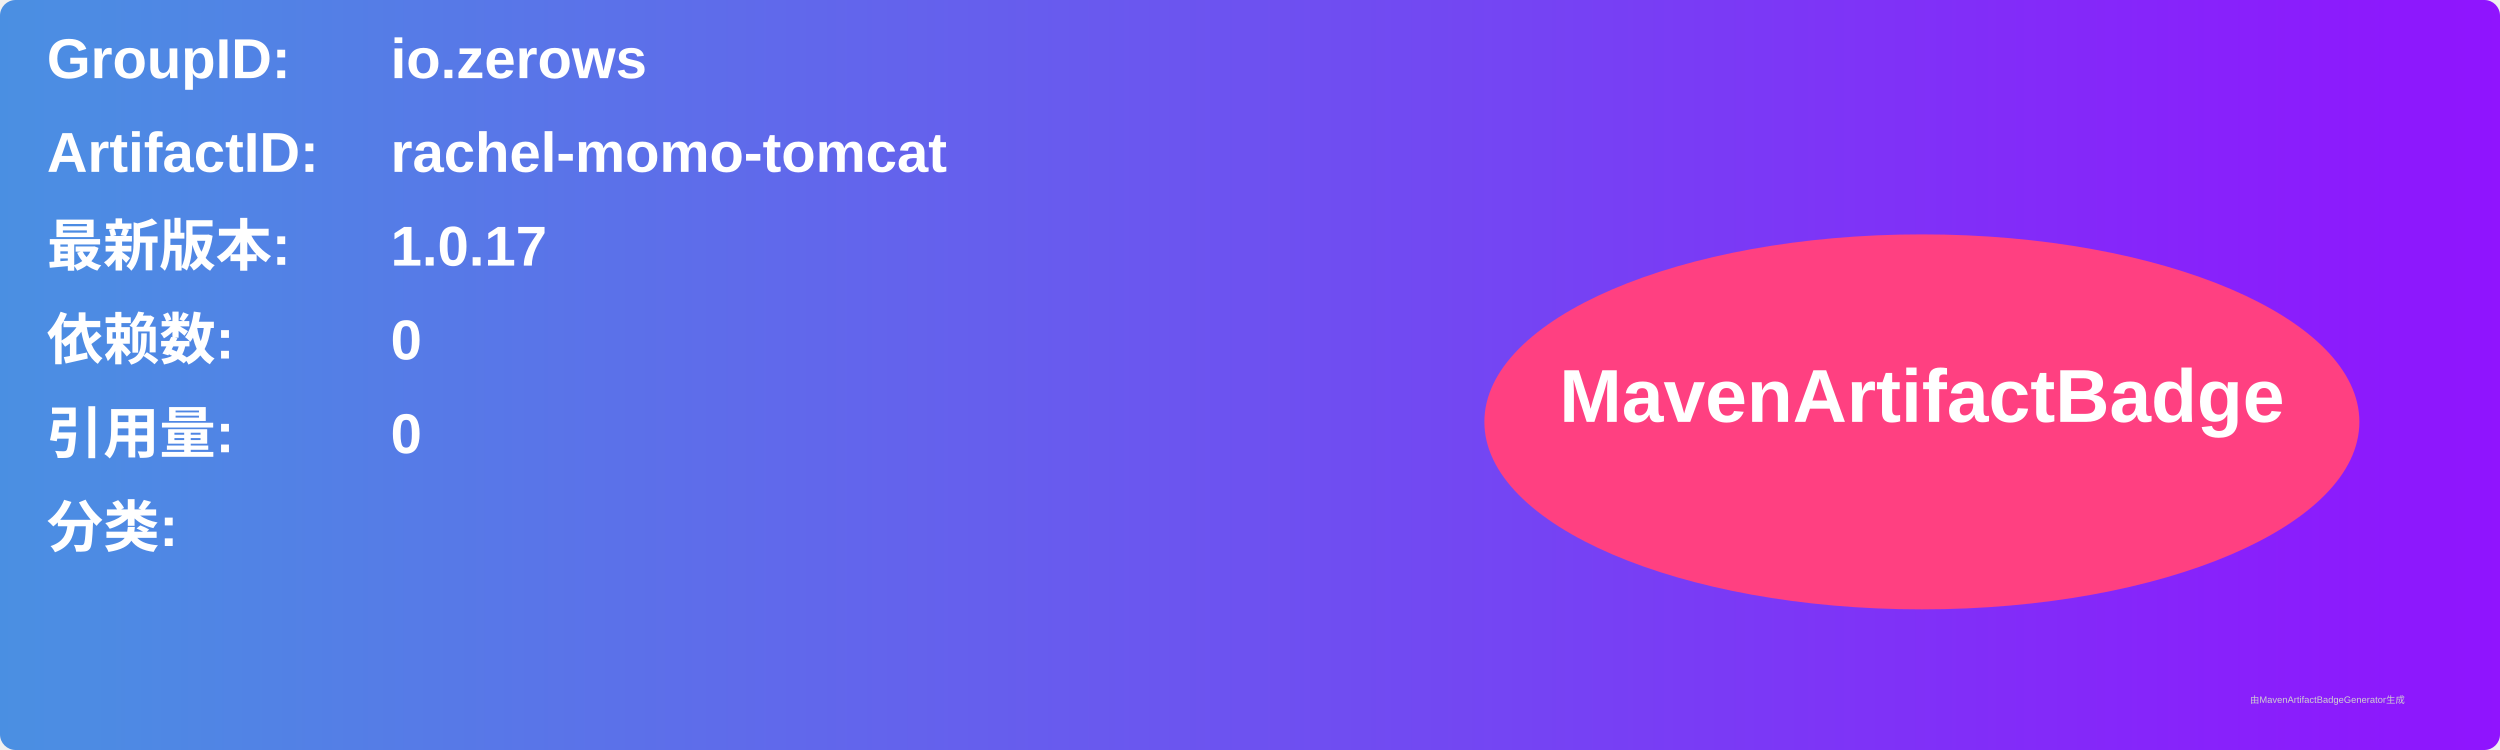
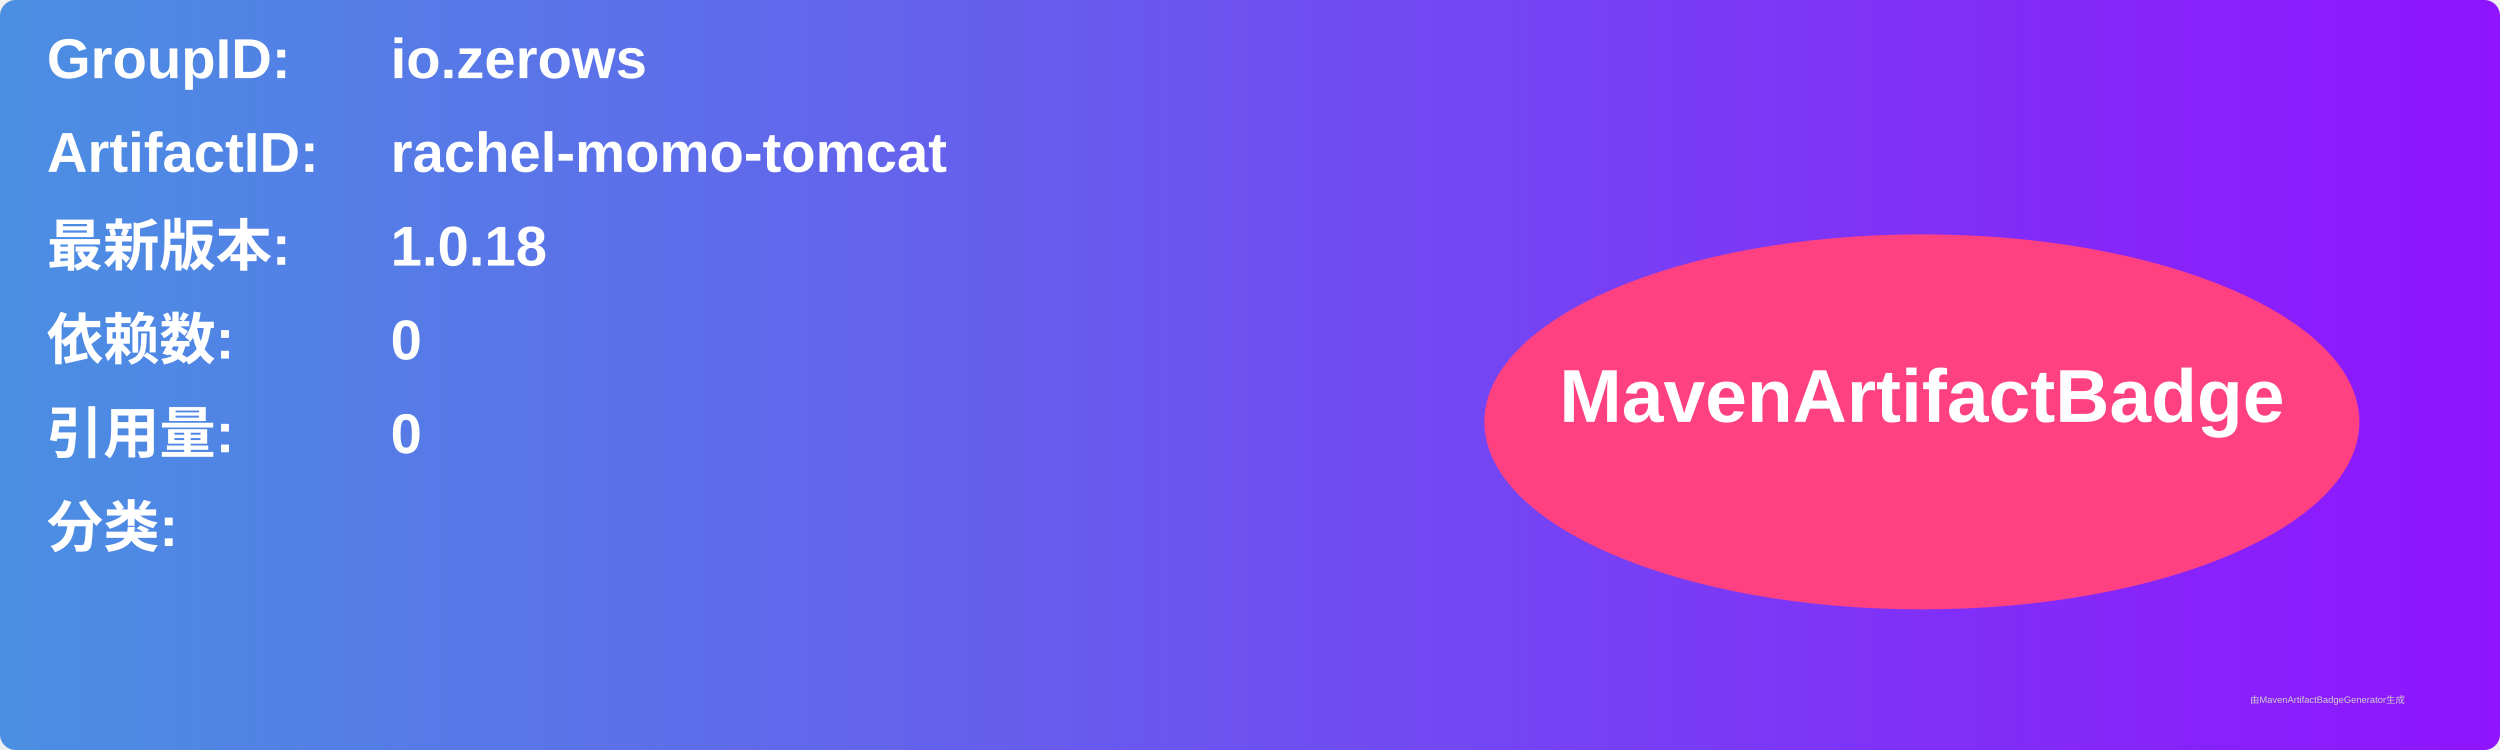
<svg xmlns="http://www.w3.org/2000/svg" width="800" height="240" viewBox="0 0 800 240">
  <linearGradient id="grad" x1="0%" y1="0%" x2="100%" y2="0%">
    <stop offset="0%" stop-color="#4a90e2" />
    <stop offset="100%" stop-color="#9013fe" />
  </linearGradient>
  <rect width="100%" height="100%" rx="5" ry="5" fill="url(#grad)" />
  <g transform="translate(15, 15)">
    <text x="0" y="10" font-family="Arial" font-size="18" fill="white" font-weight="bold" width="260">GroupID:</text>
    <text x="110" y="10" font-family="Arial" font-size="18" fill="white" font-weight="bold" width="460">io.zerows</text>
    <text x="0" y="40" font-family="Arial" font-size="18" fill="white" font-weight="bold" width="260">ArtifactID:</text>
    <text x="110" y="40" font-family="Arial" font-size="18" fill="white" font-weight="bold" width="460">rachel-momo-tomcat</text>
    <text x="0" y="70" font-family="Arial" font-size="18" fill="white" font-weight="bold">最新版本:</text>
    <text x="110" y="70" font-family="Arial" font-size="18" fill="white" font-weight="bold">
-       <tspan font-weight="bold">1.0.17</tspan>
+       <tspan font-weight="bold">1.0.18</tspan>
    </text>
    <text x="0" y="100" font-family="Arial" font-size="18" fill="white" font-weight="bold">依赖数: </text>
    <text x="110" y="100" font-family="Arial" font-size="18" fill="white">
      <tspan font-weight="bold">0</tspan>
    </text>
    <text x="0" y="130" font-family="Arial" font-size="18" fill="white" font-weight="bold">引用量: </text>
    <text x="110" y="130" font-family="Arial" font-size="18" fill="white">
      <tspan font-weight="bold">0</tspan>
    </text>
    <text x="0" y="160" font-family="Arial" font-size="18" fill="white" font-weight="bold">分类:</text>
    <text x="10" y="190" font-family="Arial" font-size="10" fill="white">
      <tspan font-weight="bold" />
    </text>
    <ellipse cx="600" cy="120" rx="140" ry="60" fill="#ff4081" />
    <text x="600" y="120" text-anchor="middle" font-family="Arial" font-size="24" fill="white" font-weight="bold">MavenArtifactBadge</text>
  </g>
  <text x="720" y="225" font-family="Arial" font-size="3" fill="#d0d0d0">由MavenArtifactBadgeGenerator生成</text>
</svg>
